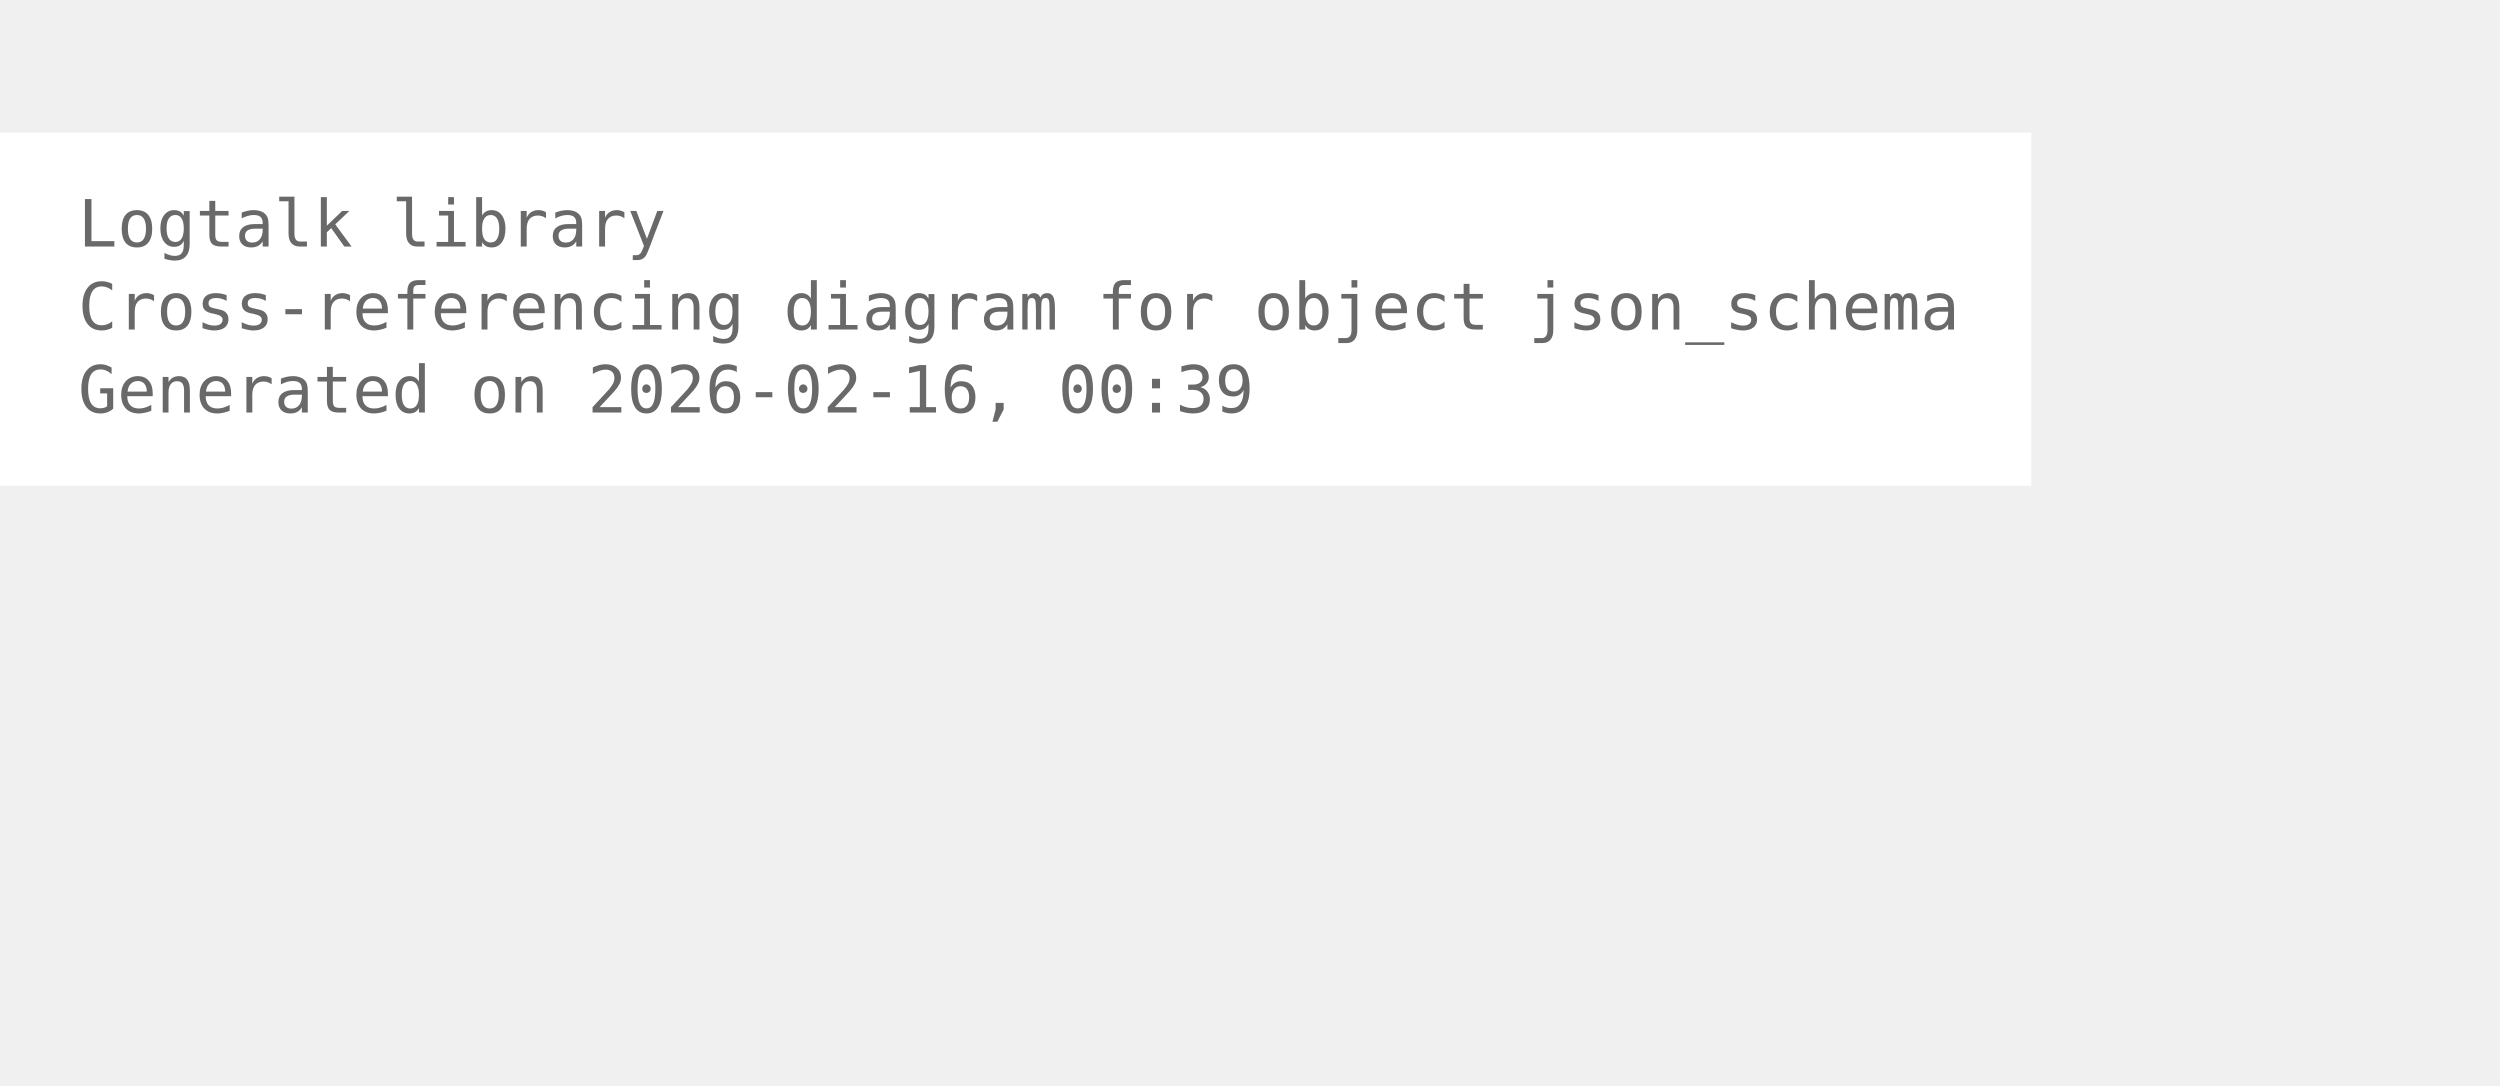
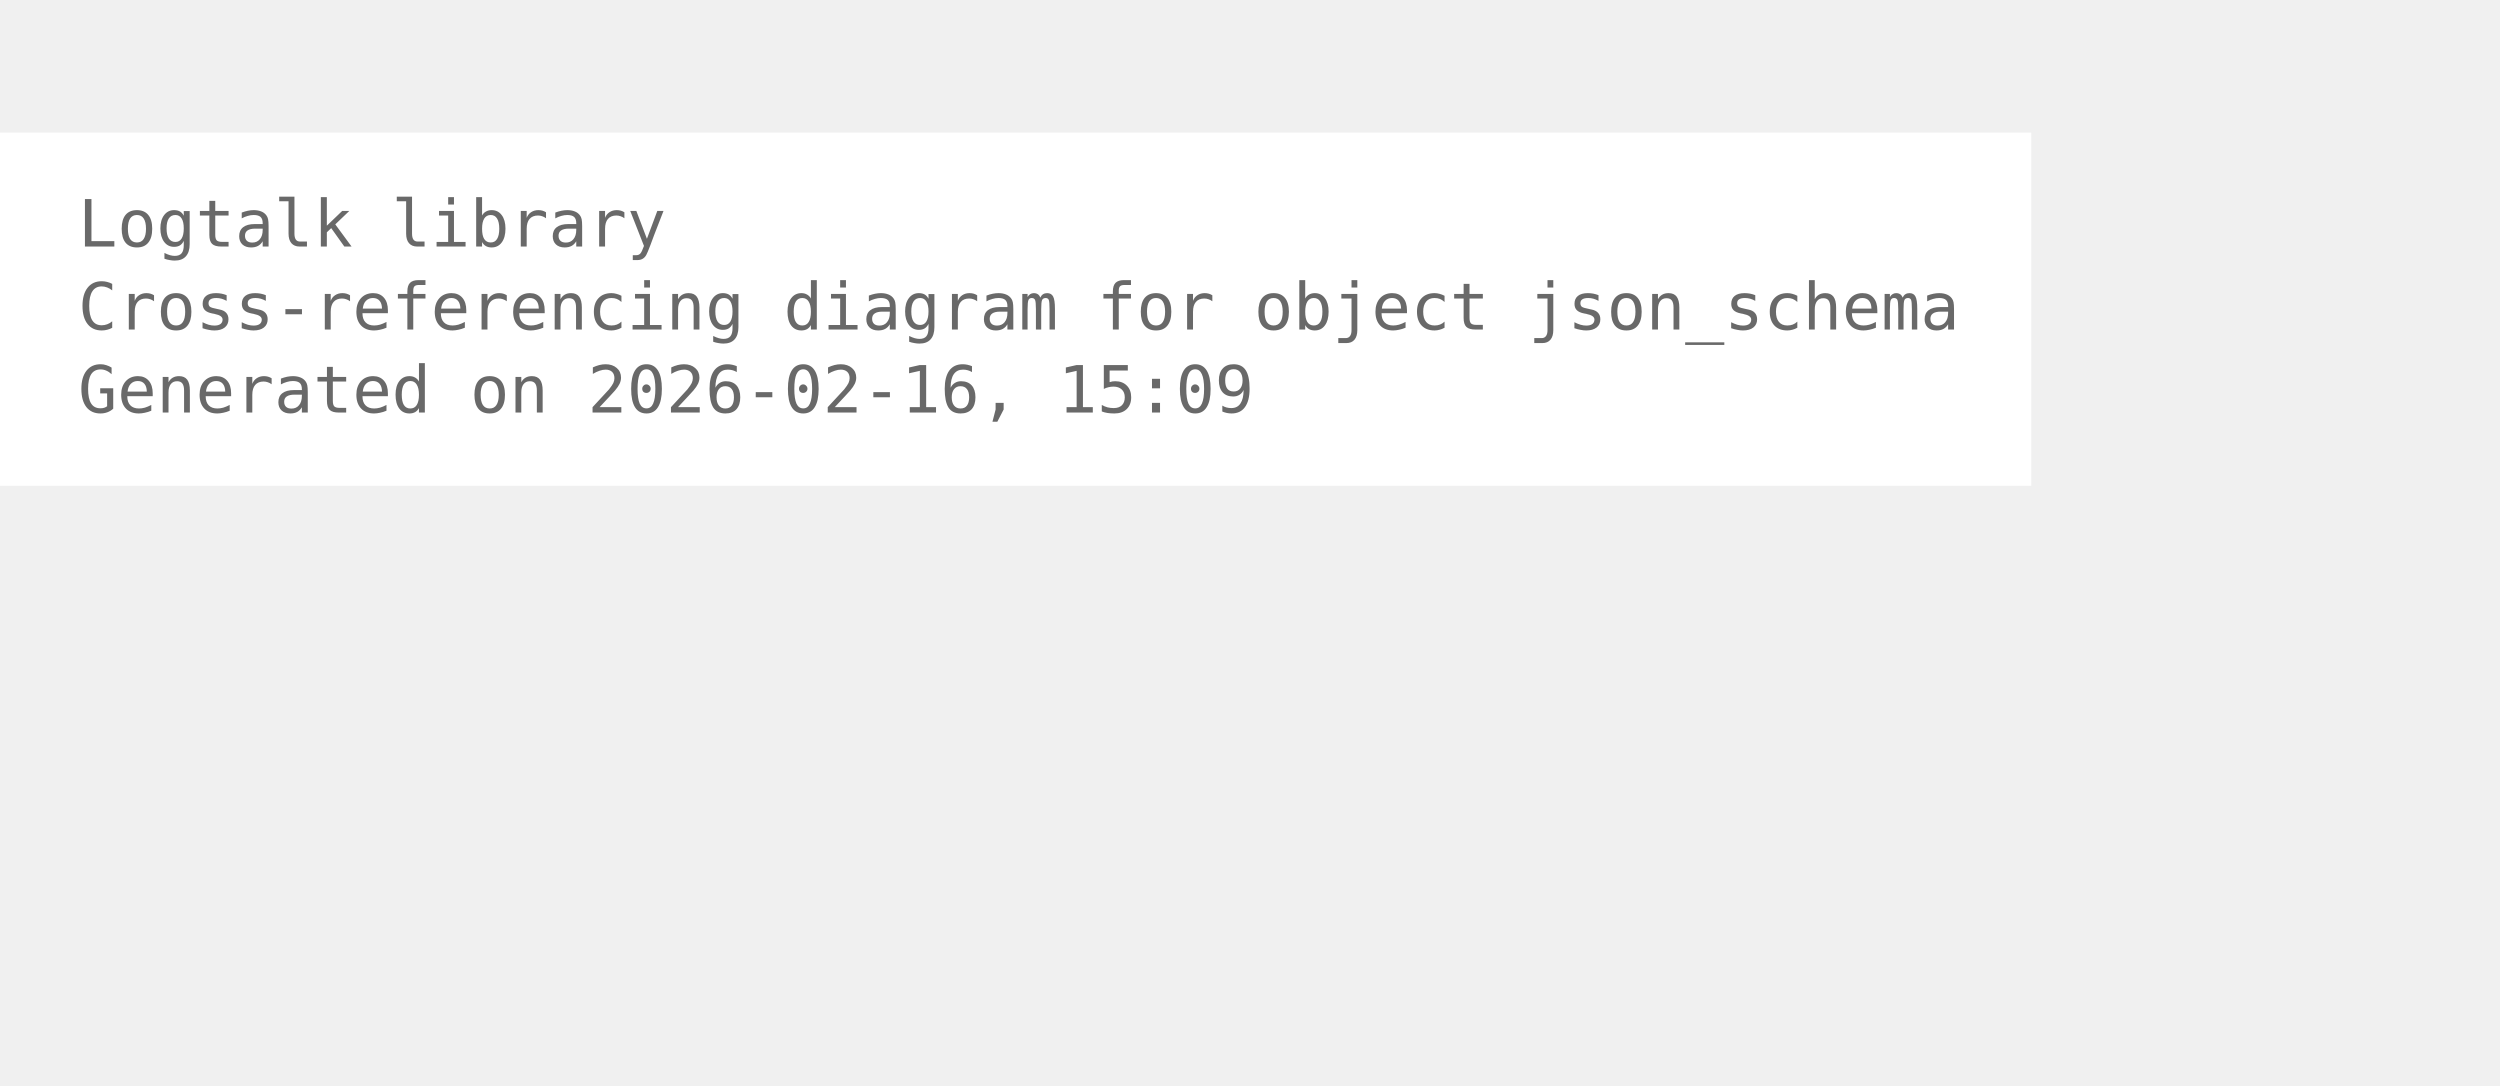
<svg xmlns="http://www.w3.org/2000/svg" width="456pt" height="198pt" viewBox="72.00 72.00 384.00 126.00">
  <g id="graph0" class="graph" transform="scale(1 1) rotate(0) translate(76 122.25)">
    <polygon fill="white" stroke="none" points="-4,4 -4,-50.25 308,-50.25 308,4 -4,4" />
    <text xml:space="preserve" text-anchor="start" x="8" y="-32.75" font-family="Monospace" font-size="10.00" fill="dimgray">Logtalk library</text>
    <text xml:space="preserve" text-anchor="start" x="8" y="-20" font-family="Monospace" font-size="10.00" fill="dimgray">Cross-referencing diagram for object json_schema</text>
-     <text xml:space="preserve" text-anchor="start" x="8" y="-7.25" font-family="Monospace" font-size="10.00" fill="dimgray">Generated on 2026-02-16, 00:39</text>
+     <text xml:space="preserve" text-anchor="start" x="8" y="-7.25" font-family="Monospace" font-size="10.00" fill="dimgray">Generated on 2026-02-16, 15:09</text>
  </g>
</svg>
